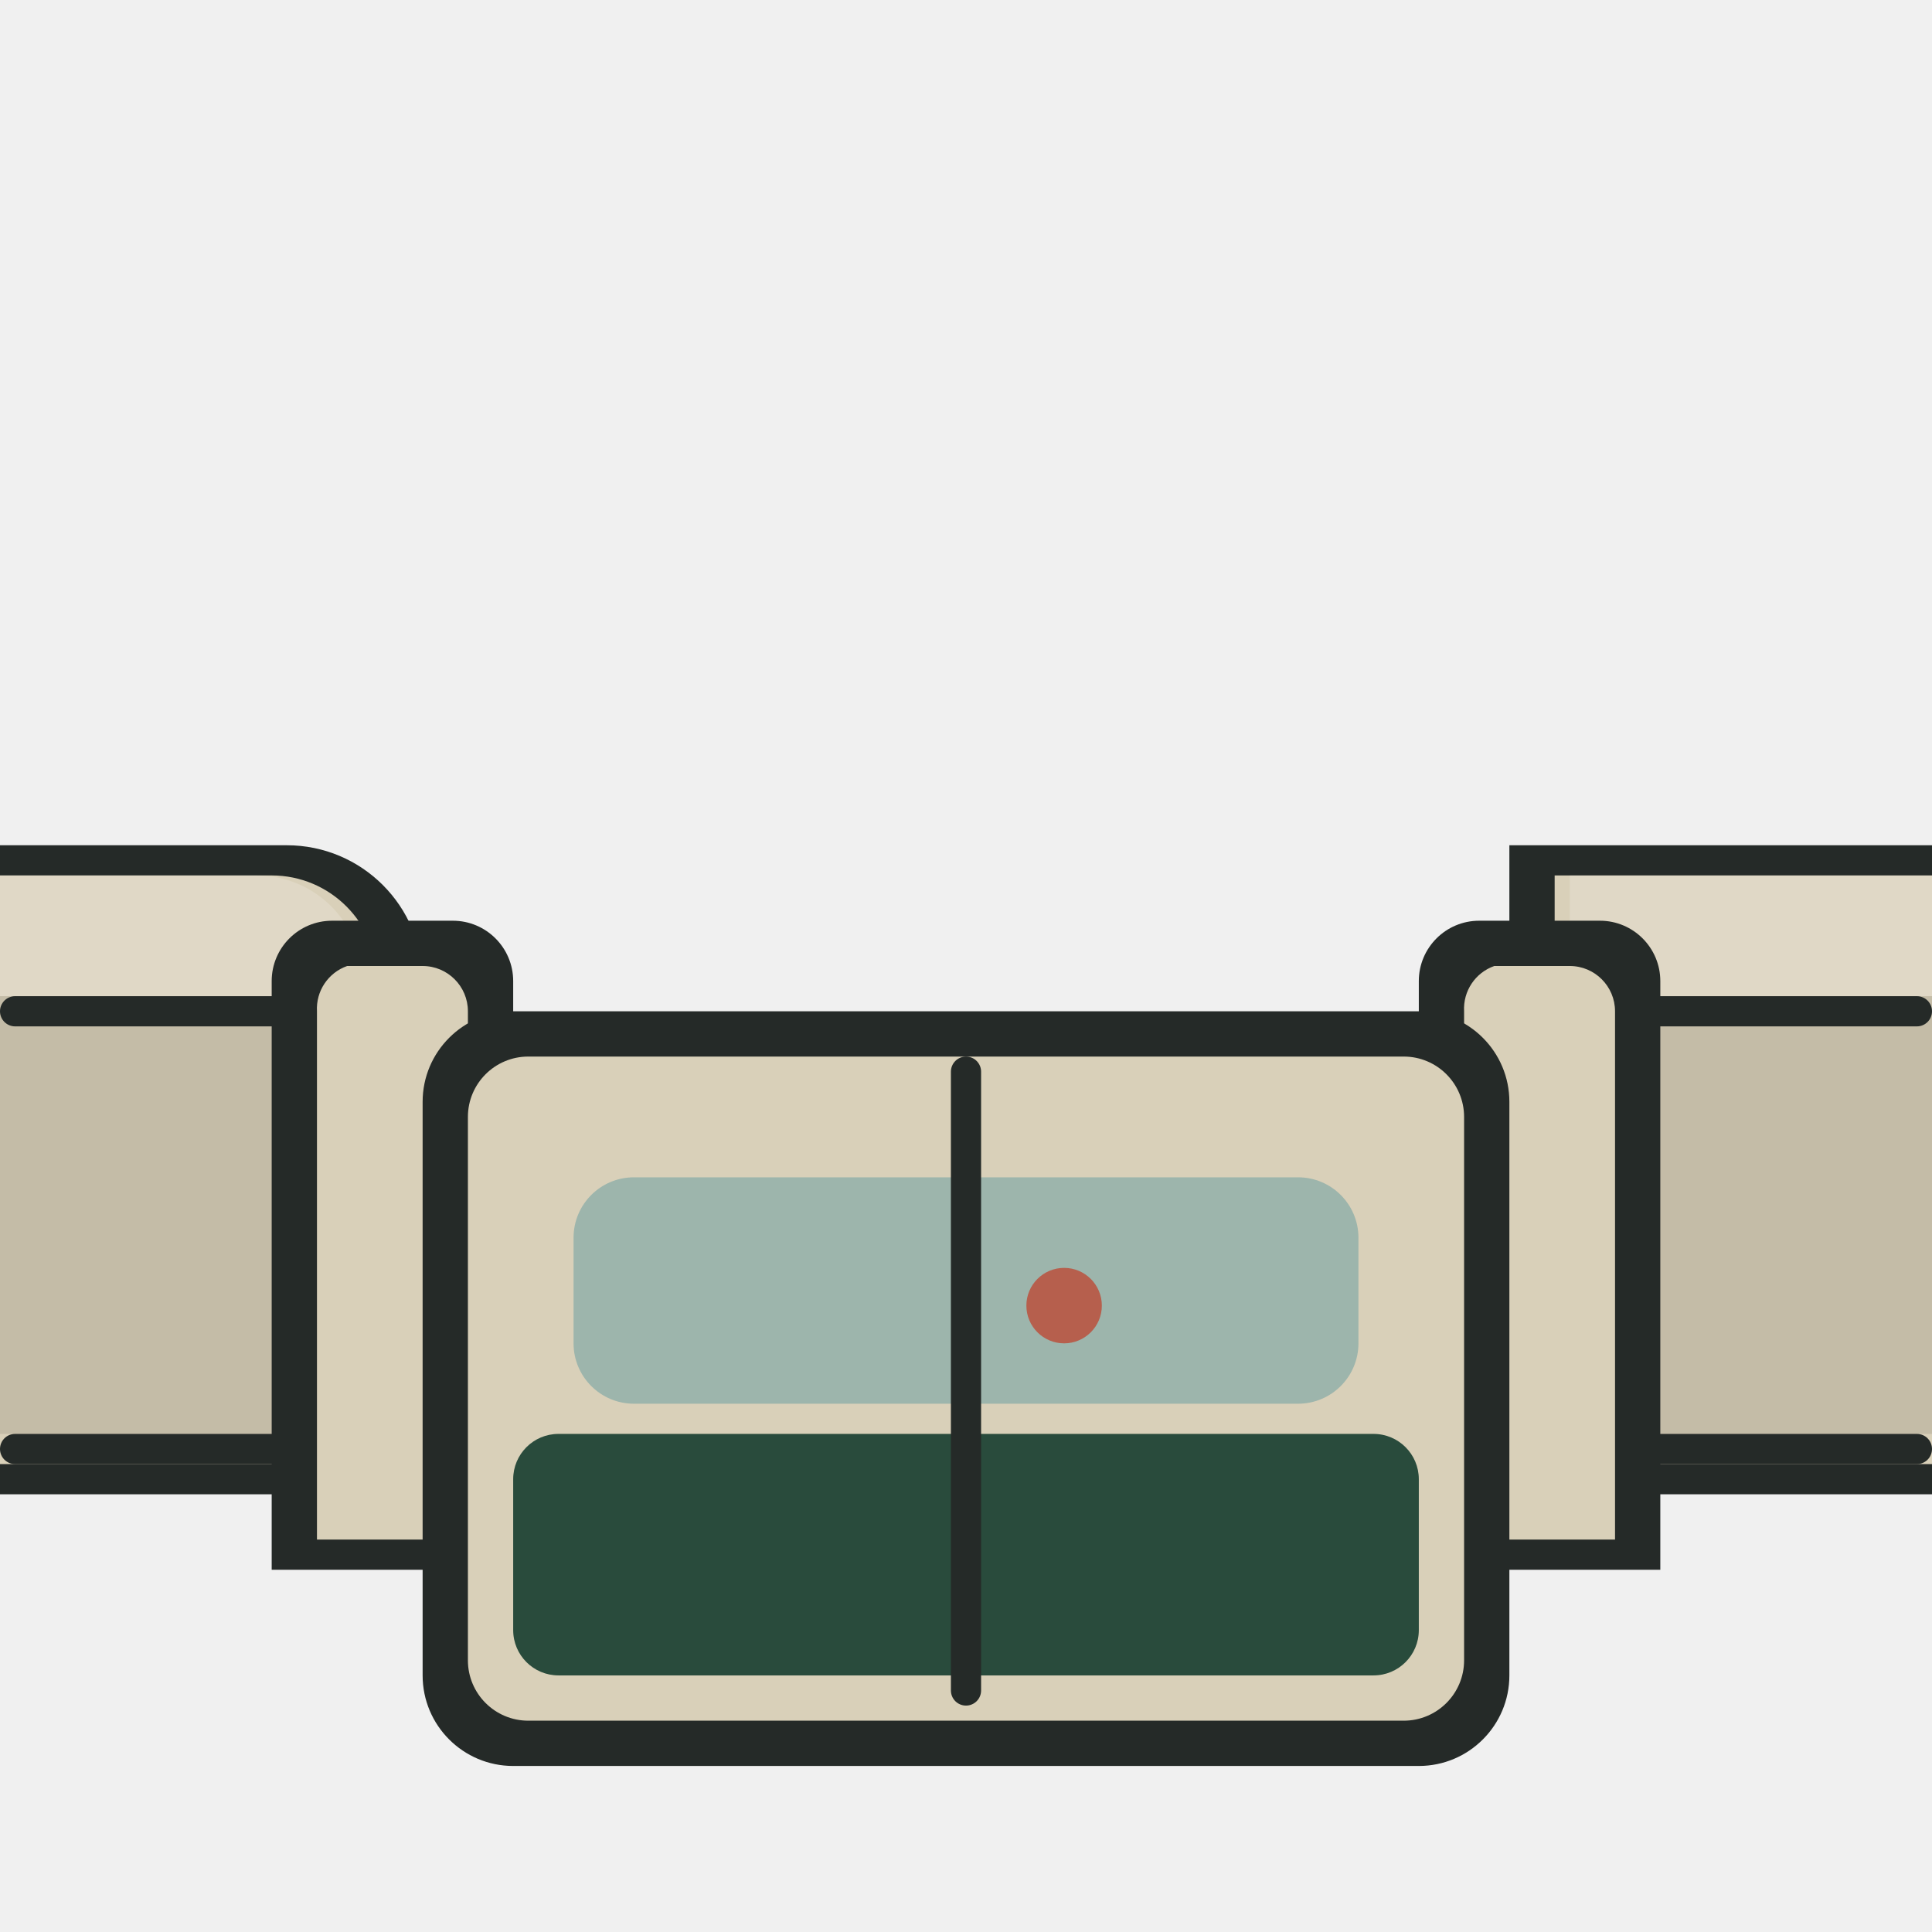
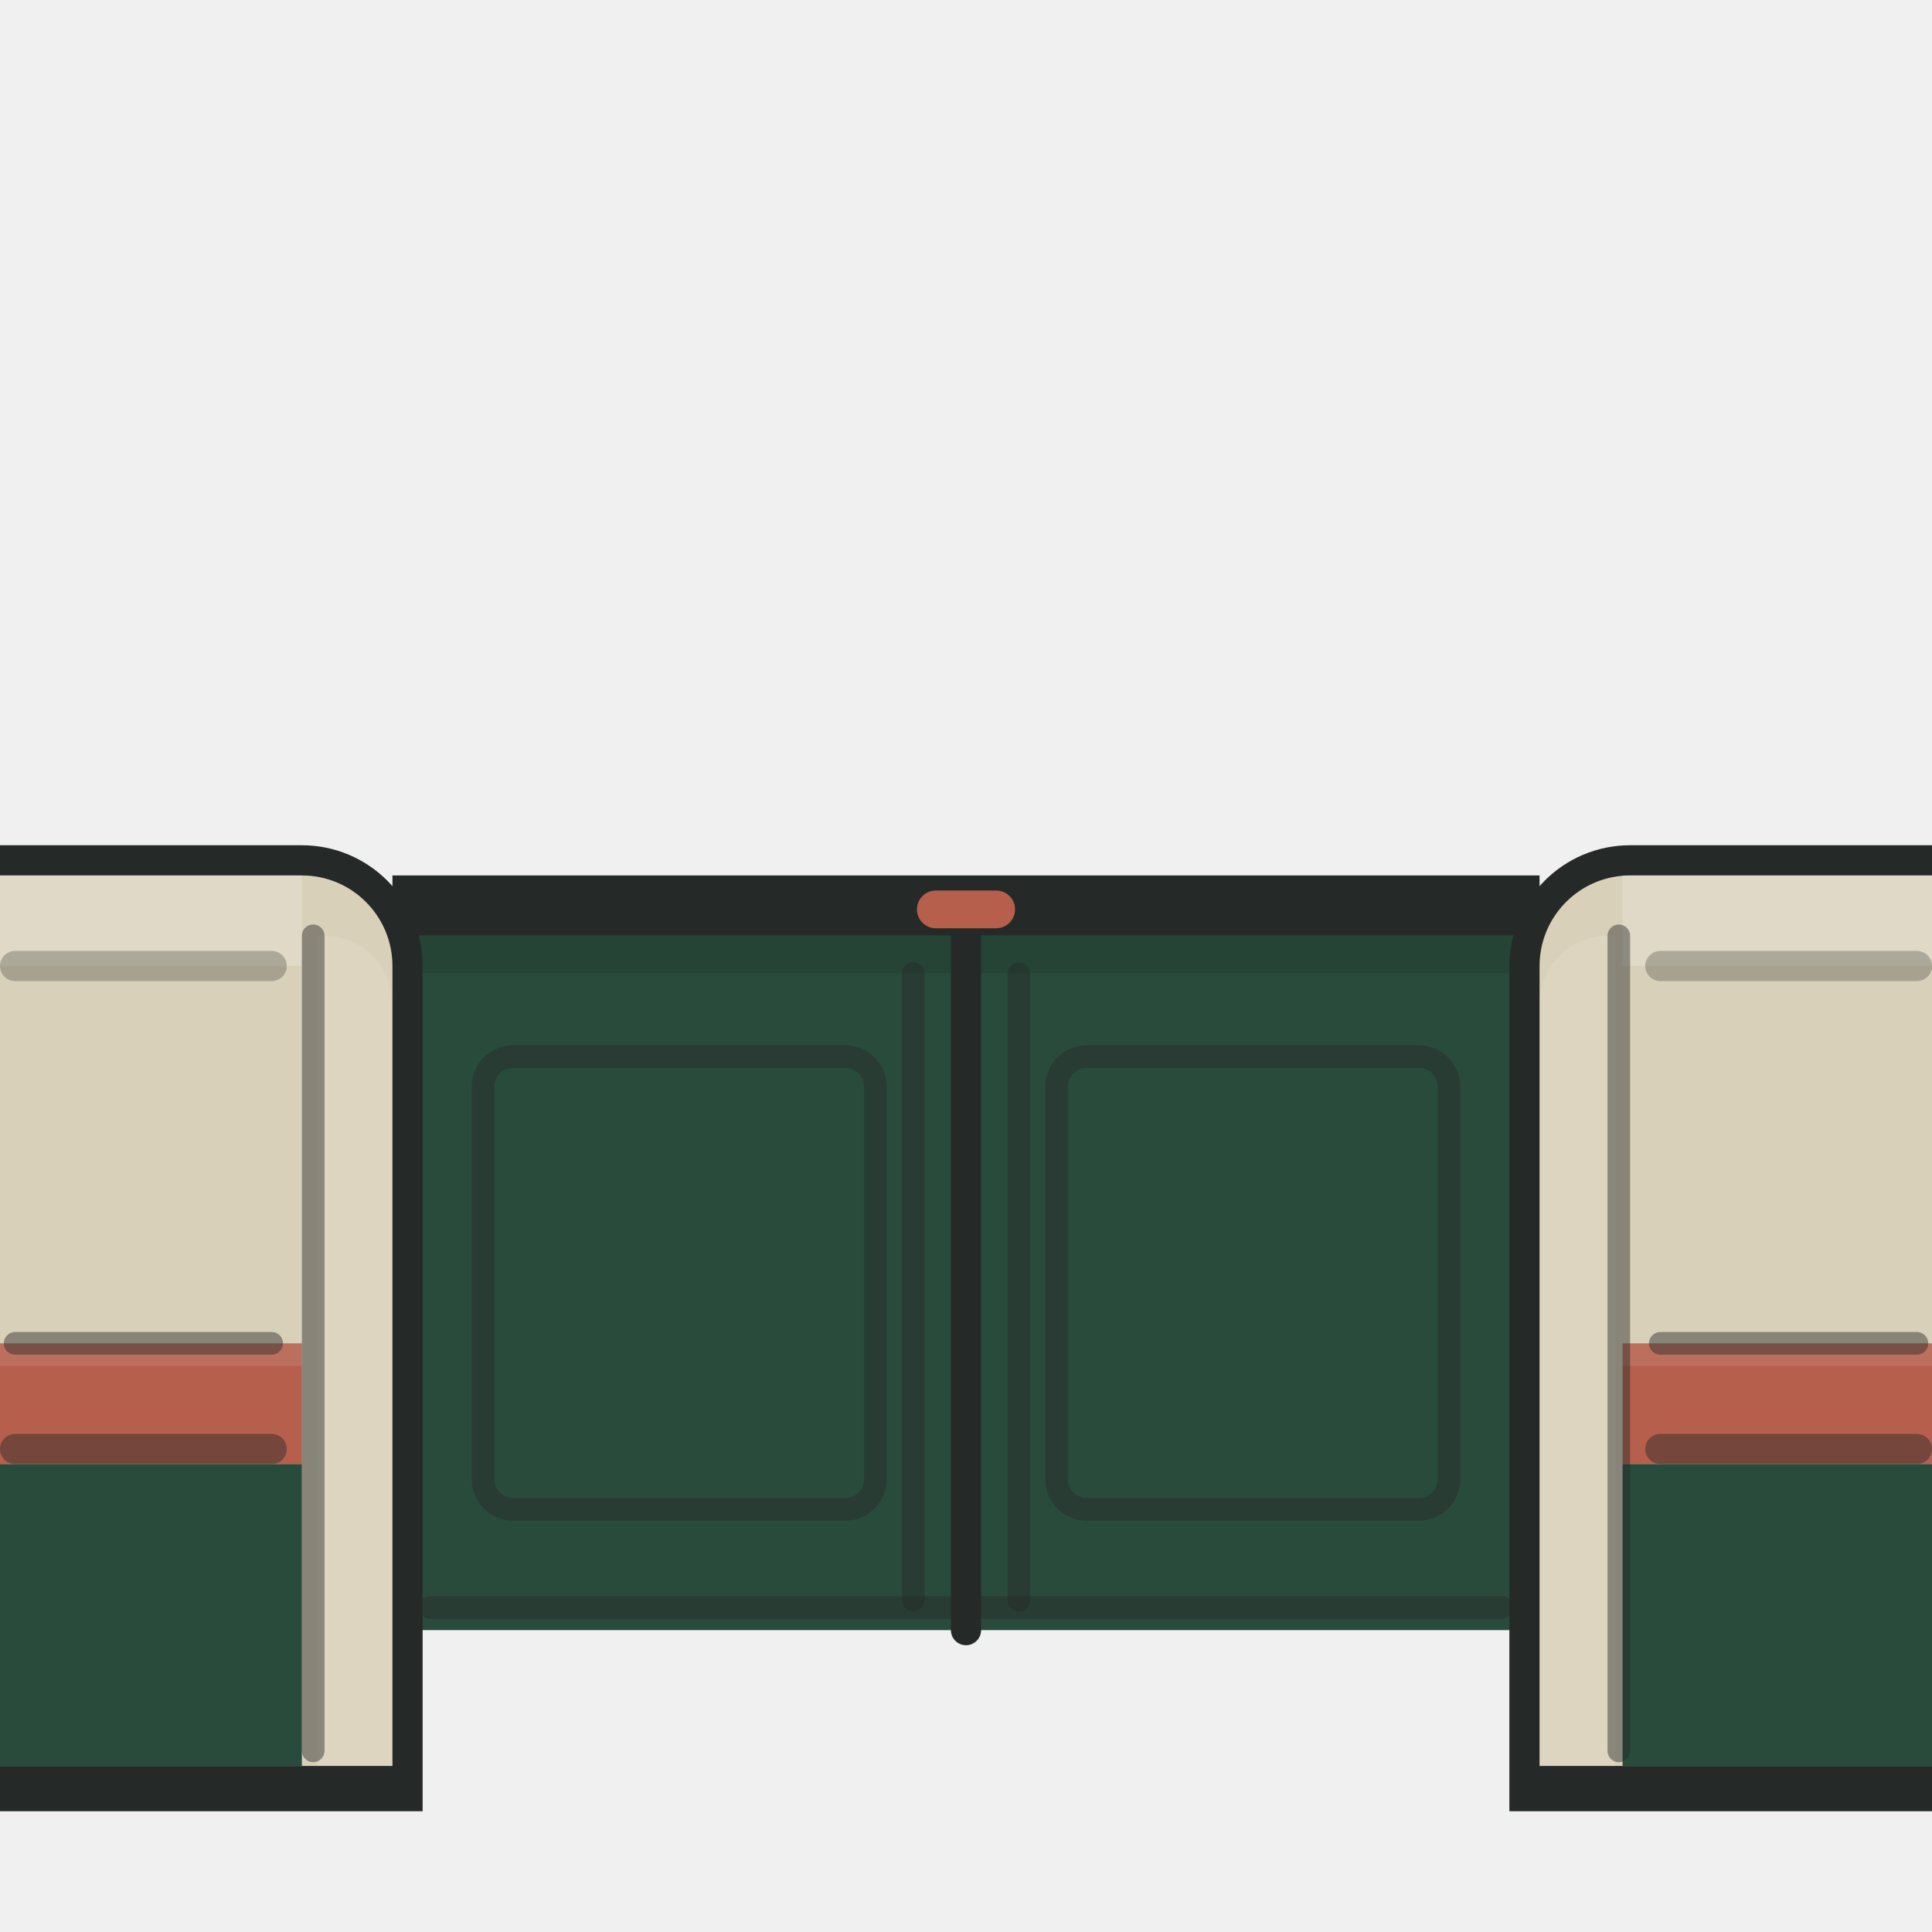
- <svg xmlns="http://www.w3.org/2000/svg" viewBox="0 0 128 128">
+ <svg xmlns="http://www.w3.org/2000/svg" viewBox="0 0 128 128" width="128" height="128">
  <g id="detail/upper">
-     <path id="left-outline" fill="#252A28" d="M0 56h19a9 9 0 0 1 9 9v25a9 9 0 0 1-9 9H0Z" />
-     <path id="left-material" fill="#D9D0B9" d="M0 58h18a7 7 0 0 1 7 7v25a7 7 0 0 1-7 7H0Z" />
-     <path id="left-cap-light" fill="#FFFFFF" opacity="0.18" d="M0 58h17a7 7 0 0 1 7 7v1H0Z" />
-     <path id="left-side-shade" fill="#000000" opacity="0.10" d="M0 66h23v29H0Z" />
-     <path id="left-cap-seam" fill="none" stroke="#252A28" stroke-width="2" stroke-linecap="round" stroke-linejoin="round" d="M1 67h19" />
-     <path id="left-lower-seam" fill="none" stroke="#252A28" stroke-width="2" stroke-linecap="round" stroke-linejoin="round" d="M1 96h18" />
-     <path id="right-outline" fill="#252A28" d="M100 56h28v43h-28Z" />
-     <path id="right-material" fill="#D9D0B9" d="M103 58h25v39h-25Z" />
-     <path id="right-cap-light" fill="#FFFFFF" opacity="0.18" d="M104 58h24v8h-24Z" />
-     <path id="right-side-shade" fill="#000000" opacity="0.10" d="M104 66h24v29h-24Z" />
-     <path id="right-cap-seam" fill="none" stroke="#252A28" stroke-width="2" stroke-linecap="round" stroke-linejoin="round" d="M108 67h19" />
-     <path id="right-lower-seam" fill="none" stroke="#252A28" stroke-width="2" stroke-linecap="round" stroke-linejoin="round" d="M109 96h18" />
-     <path id="left-jamb-outline" fill="#252A28" d="M22 61h8a4 4 0 0 1 4 4v39H18V65a4 4 0 0 1 4-4Z" />
-     <path id="left-jamb" fill="#D9D0B9" d="M23 64h5a3 3 0 0 1 3 3v35H21V67a3 3 0 0 1 2-3Z" />
-     <path id="right-jamb-outline" fill="#252A28" d="M98 61h8a4 4 0 0 1 4 4v39H94V65a4 4 0 0 1 4-4Z" />
-     <path id="right-jamb" fill="#D9D0B9" d="M99 64h5a3 3 0 0 1 3 3v35H97V67a3 3 0 0 1 2-3Z" />
-     <path id="door-panel-outline" fill="#252A28" d="M34 67h60a6 6 0 0 1 6 6v38a6 6 0 0 1-6 6H34a6 6 0 0 1-6-6V73a6 6 0 0 1 6-6Z" />
-     <path id="door-panel" fill="#D9D0B9" d="M35 70h58a4 4 0 0 1 4 4v36a4 4 0 0 1-4 4H35a4 4 0 0 1-4-4V74a4 4 0 0 1 4-4Z" />
-     <path id="door-lower-inset" fill="#294B3C" d="M37 95h54a3 3 0 0 1 3 3v10a3 3 0 0 1-3 3H37a3 3 0 0 1-3-3V98a3 3 0 0 1 3-3Z" />
-     <path id="door-glass" fill="#83A9A6" opacity="0.70" d="M42 78h44a4 4 0 0 1 4 4v7a4 4 0 0 1-4 4H42a4 4 0 0 1-4-4v-7a4 4 0 0 1 4-4Z" />
-     <path id="door-center-seam" fill="none" stroke="#252A28" stroke-width="2" stroke-linecap="round" stroke-linejoin="round" d="M64 71v41" />
-     <path id="door-handle" fill="#B65F4D" d="M73 86.5a2.5 2.5 0 1 1-5 0 2.5 2.5 0 0 1 5 0Z" />
+     <path id="door-leaf-field" d="M 27.5 62 H 100.5 V 108 H 27.5 Z" fill="#294B3C" />
+     <path id="door-head-shade" d="M 27.5 62 H 100.5 V 64.5 H 27.5 Z" fill="#000000" opacity="0.10" />
+     <path id="door-leaf-panels" d="M 34 70 H 56 a 2 2 0 0 1 2 2 V 98 a 2 2 0 0 1 -2 2 H 34 a 2 2 0 0 1 -2 -2 V 72 a 2 2 0 0 1 2 -2 Z M 72 70 H 94 a 2 2 0 0 1 2 2 V 98 a 2 2 0 0 1 -2 2 H 72 a 2 2 0 0 1 -2 -2 V 72 a 2 2 0 0 1 2 -2 Z" fill="none" stroke="#252A28" stroke-width="1.5" stroke-linecap="round" stroke-linejoin="round" opacity="0.45" />
+     <path id="door-center-seam" d="M 64 62 V 108" fill="none" stroke="#252A28" stroke-width="2" stroke-linecap="round" stroke-linejoin="round" />
+     <path id="door-meeting-stiles" d="M 60.5 64.5 V 106 M 67.5 64.5 V 106" fill="none" stroke="#252A28" stroke-width="1.5" stroke-linecap="round" stroke-linejoin="round" opacity="0.45" />
+     <path id="door-bottom-rail" d="M 28.5 106.5 H 99.5" fill="none" stroke="#252A28" stroke-width="1.5" stroke-linecap="round" stroke-linejoin="round" opacity="0.45" />
+     <path id="door-track" d="M 26 58 H 102 V 62 H 26 Z" fill="#252A28" />
+     <path id="door-mode-lens" d="M 62 59 H 66 a 1.25 1.25 0 0 1 0 2.5 H 62 a 1.25 1.25 0 0 1 0 -2.5 Z" fill="#B65F4D" />
+     <path id="pylon-left-contour" d="M 0 56 H 20 a 8 8 0 0 1 8 8 V 120 H 0 Z" fill="#252A28" />
+     <path id="pylon-left-face" d="M 0 58 H 20 a 6 6 0 0 1 6 6 V 117 H 0 Z" fill="#D9D0B9" />
+     <path id="pylon-left-cap-light" d="M 0 58 H 20 V 64 H 0 Z" fill="#FFFFFF" opacity="0.20" />
+     <path id="pylon-left-service-seam" d="M 1 64 H 18" fill="none" stroke="#252A28" stroke-width="2" stroke-linecap="round" stroke-linejoin="round" opacity="0.28" />
+     <path id="pylon-left-band" d="M 0 89 H 20 V 97 H 0 Z" fill="#B65F4D" />
+     <path id="pylon-left-band-light" d="M 0 89 H 20 V 90.5 H 0 Z" fill="#FFFFFF" opacity="0.10" />
+     <path id="pylon-left-band-seam" d="M 1 89 H 18" fill="none" stroke="#252A28" stroke-width="1.5" stroke-linecap="round" stroke-linejoin="round" opacity="0.45" />
+     <path id="pylon-left-base-seam" d="M 1 96 H 18" fill="none" stroke="#252A28" stroke-width="2" stroke-linecap="round" stroke-linejoin="round" opacity="0.45" />
+     <path id="pylon-left-green" d="M 0 97 H 20 V 117 H 0 Z" fill="#294B3C" />
+     <path id="pylon-left-reveal-light" d="M 21 62 H 21.5 a 4.5 4.5 0 0 1 4.5 4.5 V 117 H 21 Z" fill="#FFFFFF" opacity="0.10" />
+     <path id="pylon-left-divider-seam" d="M 20.75 62 V 116" fill="none" stroke="#252A28" stroke-width="1.5" stroke-linecap="round" stroke-linejoin="round" opacity="0.45" />
+     <path id="pylon-right-contour" d="M 108 56 H 128 V 120 H 100 V 64 a 8 8 0 0 1 8 -8 Z" fill="#252A28" />
+     <path id="pylon-right-face" d="M 108 58 H 128 V 117 H 102 V 64 a 6 6 0 0 1 6 -6 Z" fill="#D9D0B9" />
+     <path id="pylon-right-cap-light" d="M 107.5 58 H 128 V 64 H 107.5 Z" fill="#FFFFFF" opacity="0.20" />
+     <path id="pylon-right-service-seam" d="M 110 64 H 127" fill="none" stroke="#252A28" stroke-width="2" stroke-linecap="round" stroke-linejoin="round" opacity="0.28" />
+     <path id="pylon-right-band" d="M 107.5 89 H 128 V 97 H 107.5 Z" fill="#B65F4D" />
+     <path id="pylon-right-band-light" d="M 107.5 89 H 128 V 90.5 H 107.5 Z" fill="#FFFFFF" opacity="0.10" />
+     <path id="pylon-right-band-seam" d="M 110 89 H 127" fill="none" stroke="#252A28" stroke-width="1.5" stroke-linecap="round" stroke-linejoin="round" opacity="0.45" />
+     <path id="pylon-right-base-seam" d="M 110 96 H 127" fill="none" stroke="#252A28" stroke-width="2" stroke-linecap="round" stroke-linejoin="round" opacity="0.45" />
+     <path id="pylon-right-green" d="M 107.5 97 H 128 V 117 H 107.5 Z" fill="#294B3C" />
+     <path id="pylon-right-reveal-light" d="M 102 66.5 a 4.5 4.5 0 0 1 4.5 -4.5 H 107 V 117 H 102 Z" fill="#FFFFFF" opacity="0.10" />
+     <path id="pylon-right-divider-seam" d="M 107.25 62 V 116" fill="none" stroke="#252A28" stroke-width="1.5" stroke-linecap="round" stroke-linejoin="round" opacity="0.45" />
  </g>
</svg>
